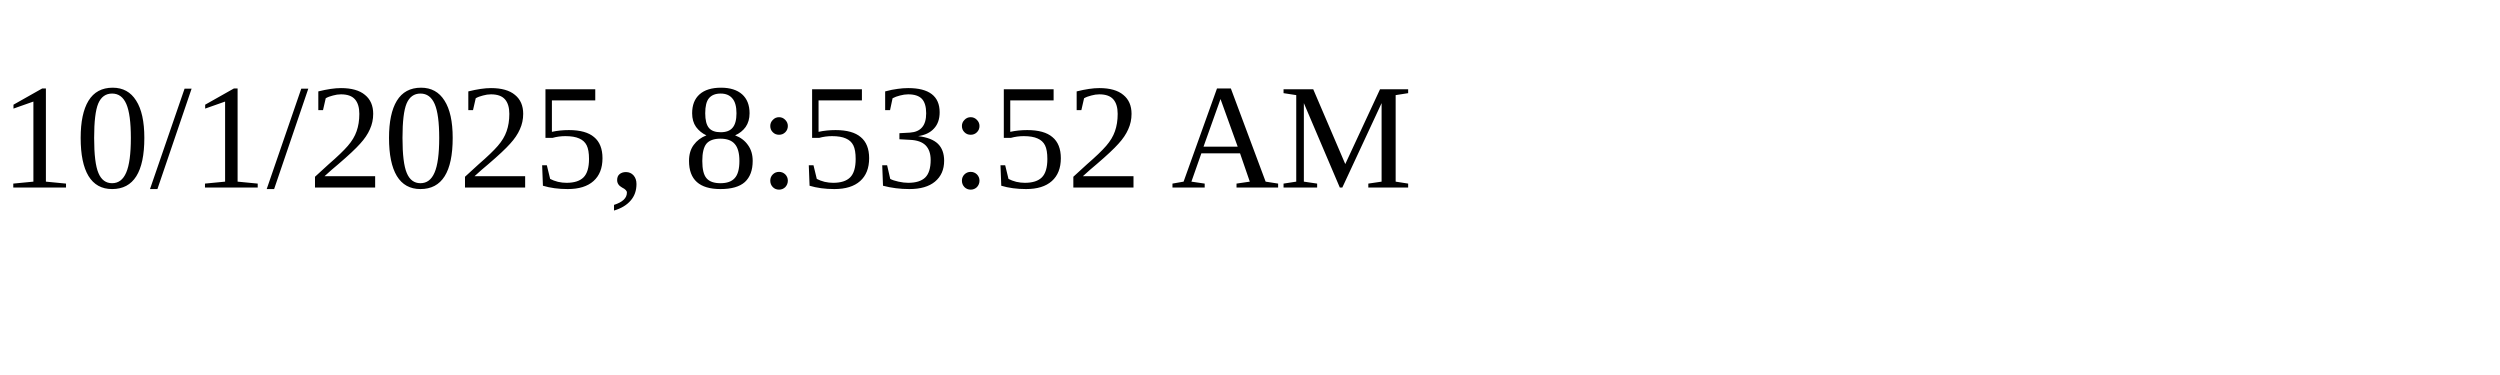
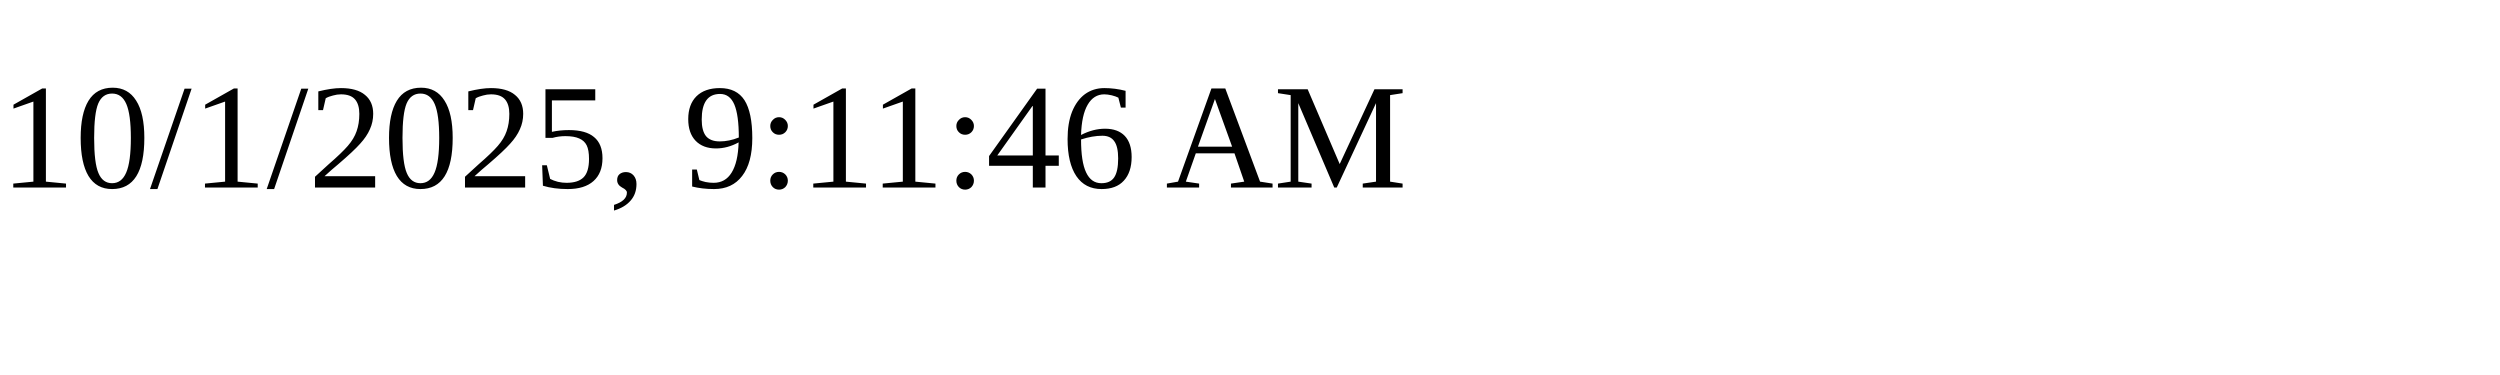
<svg xmlns="http://www.w3.org/2000/svg" height="30" width="200">
-   <text x="0" y="15">10/1/2025, 8:53:52 AM</text>
+   <text x="0" y="15">10/1/2025, 9:11:46 AM</text>
</svg>
